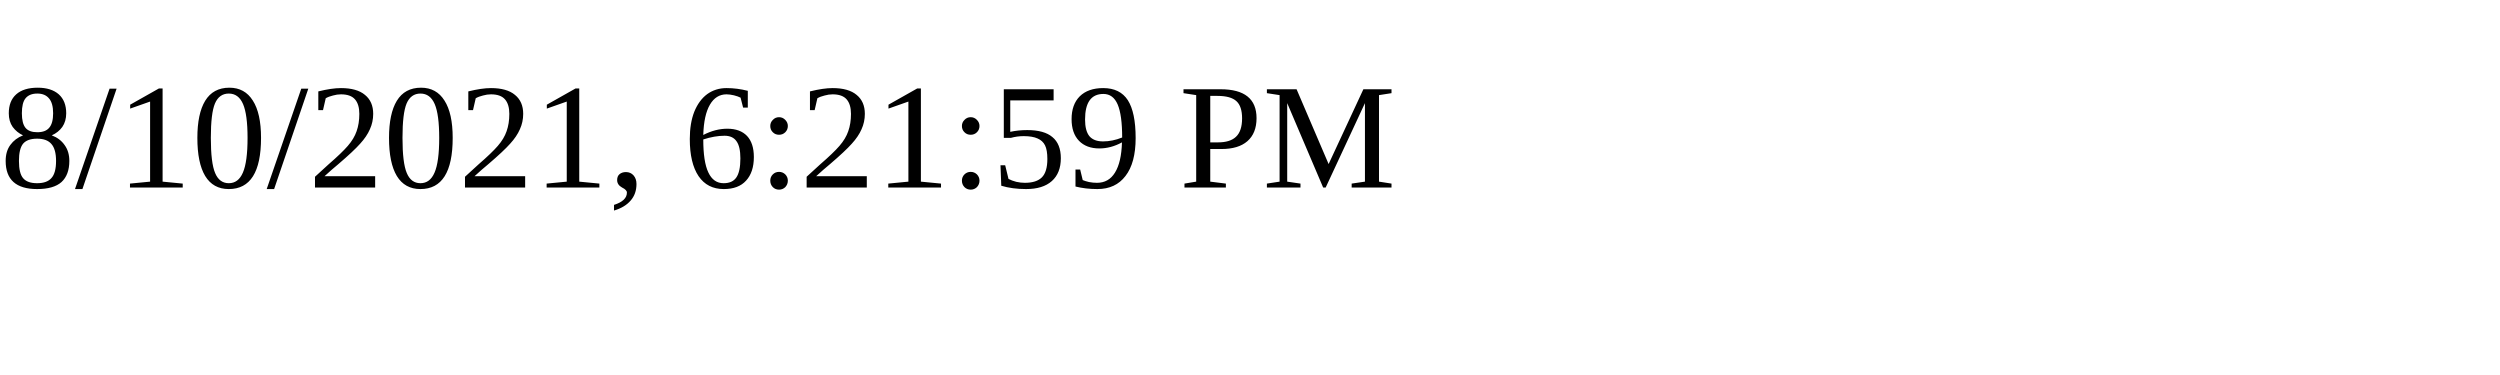
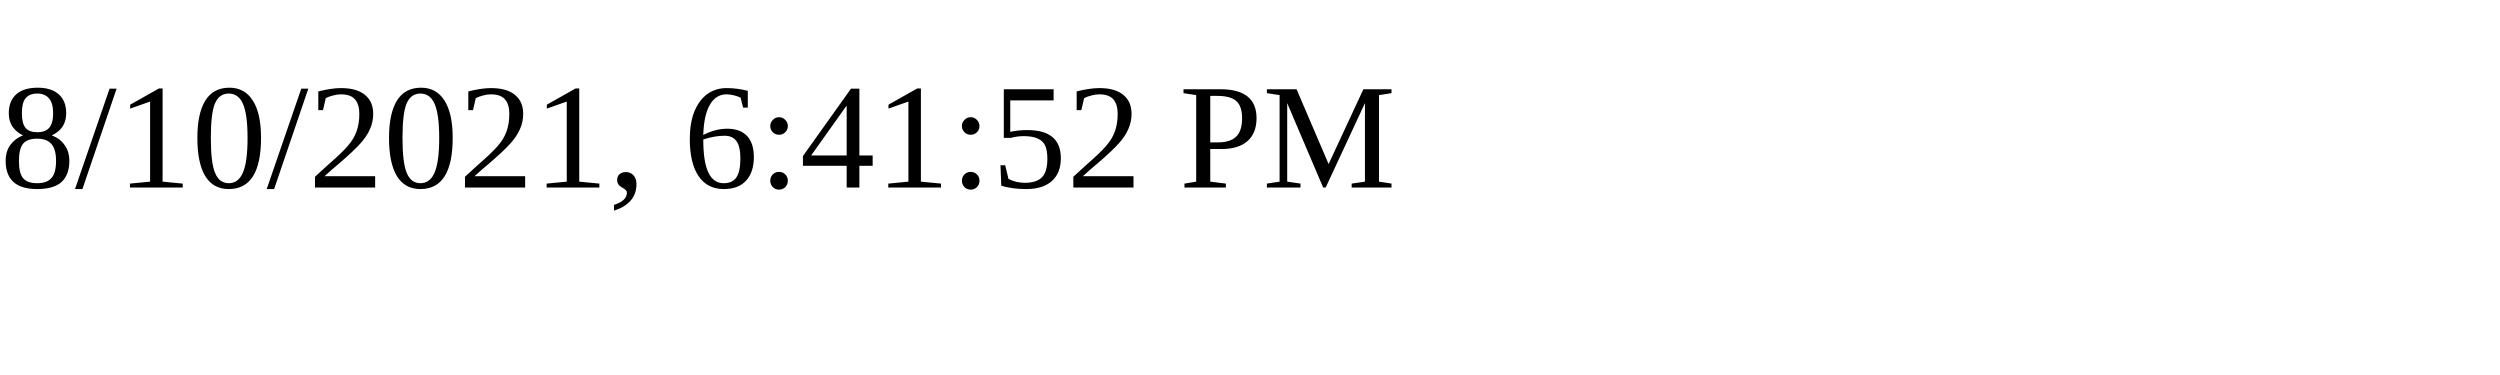
<svg xmlns="http://www.w3.org/2000/svg" height="30" width="200">
-   <text x="0" y="15">8/10/2021, 6:21:59 PM</text>
+   <text x="0" y="15">8/10/2021, 6:41:52 PM</text>
</svg>
